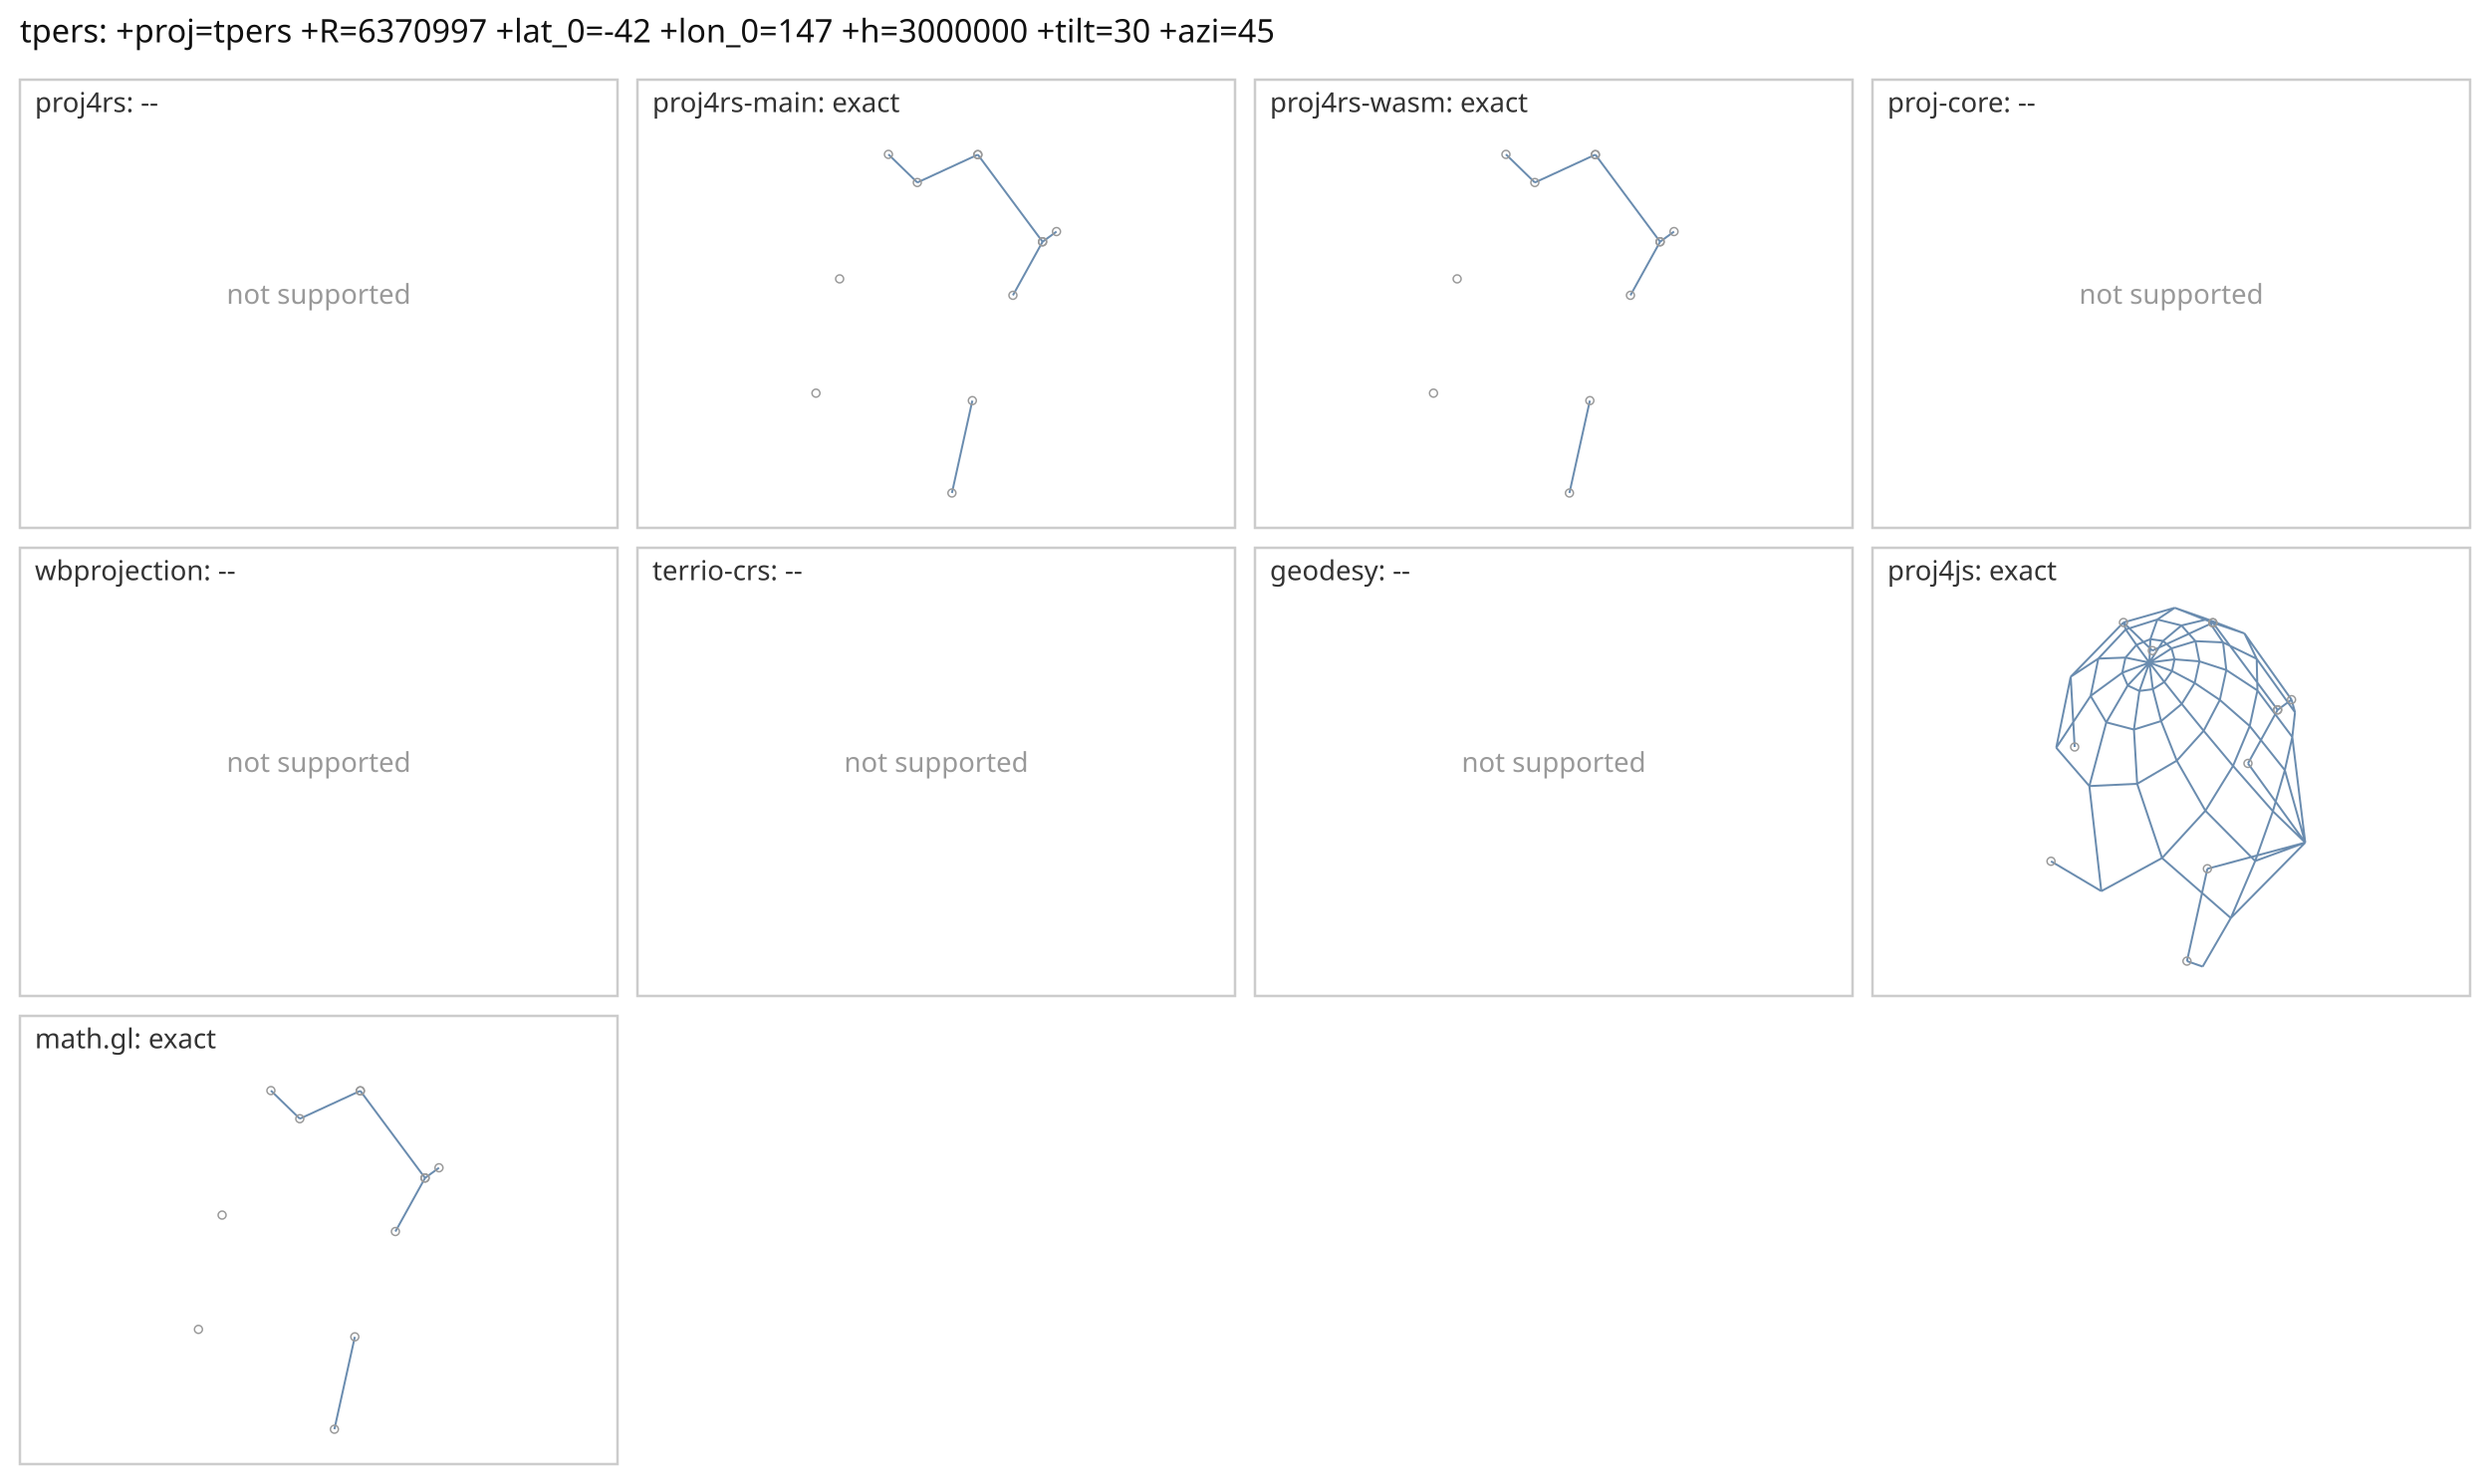
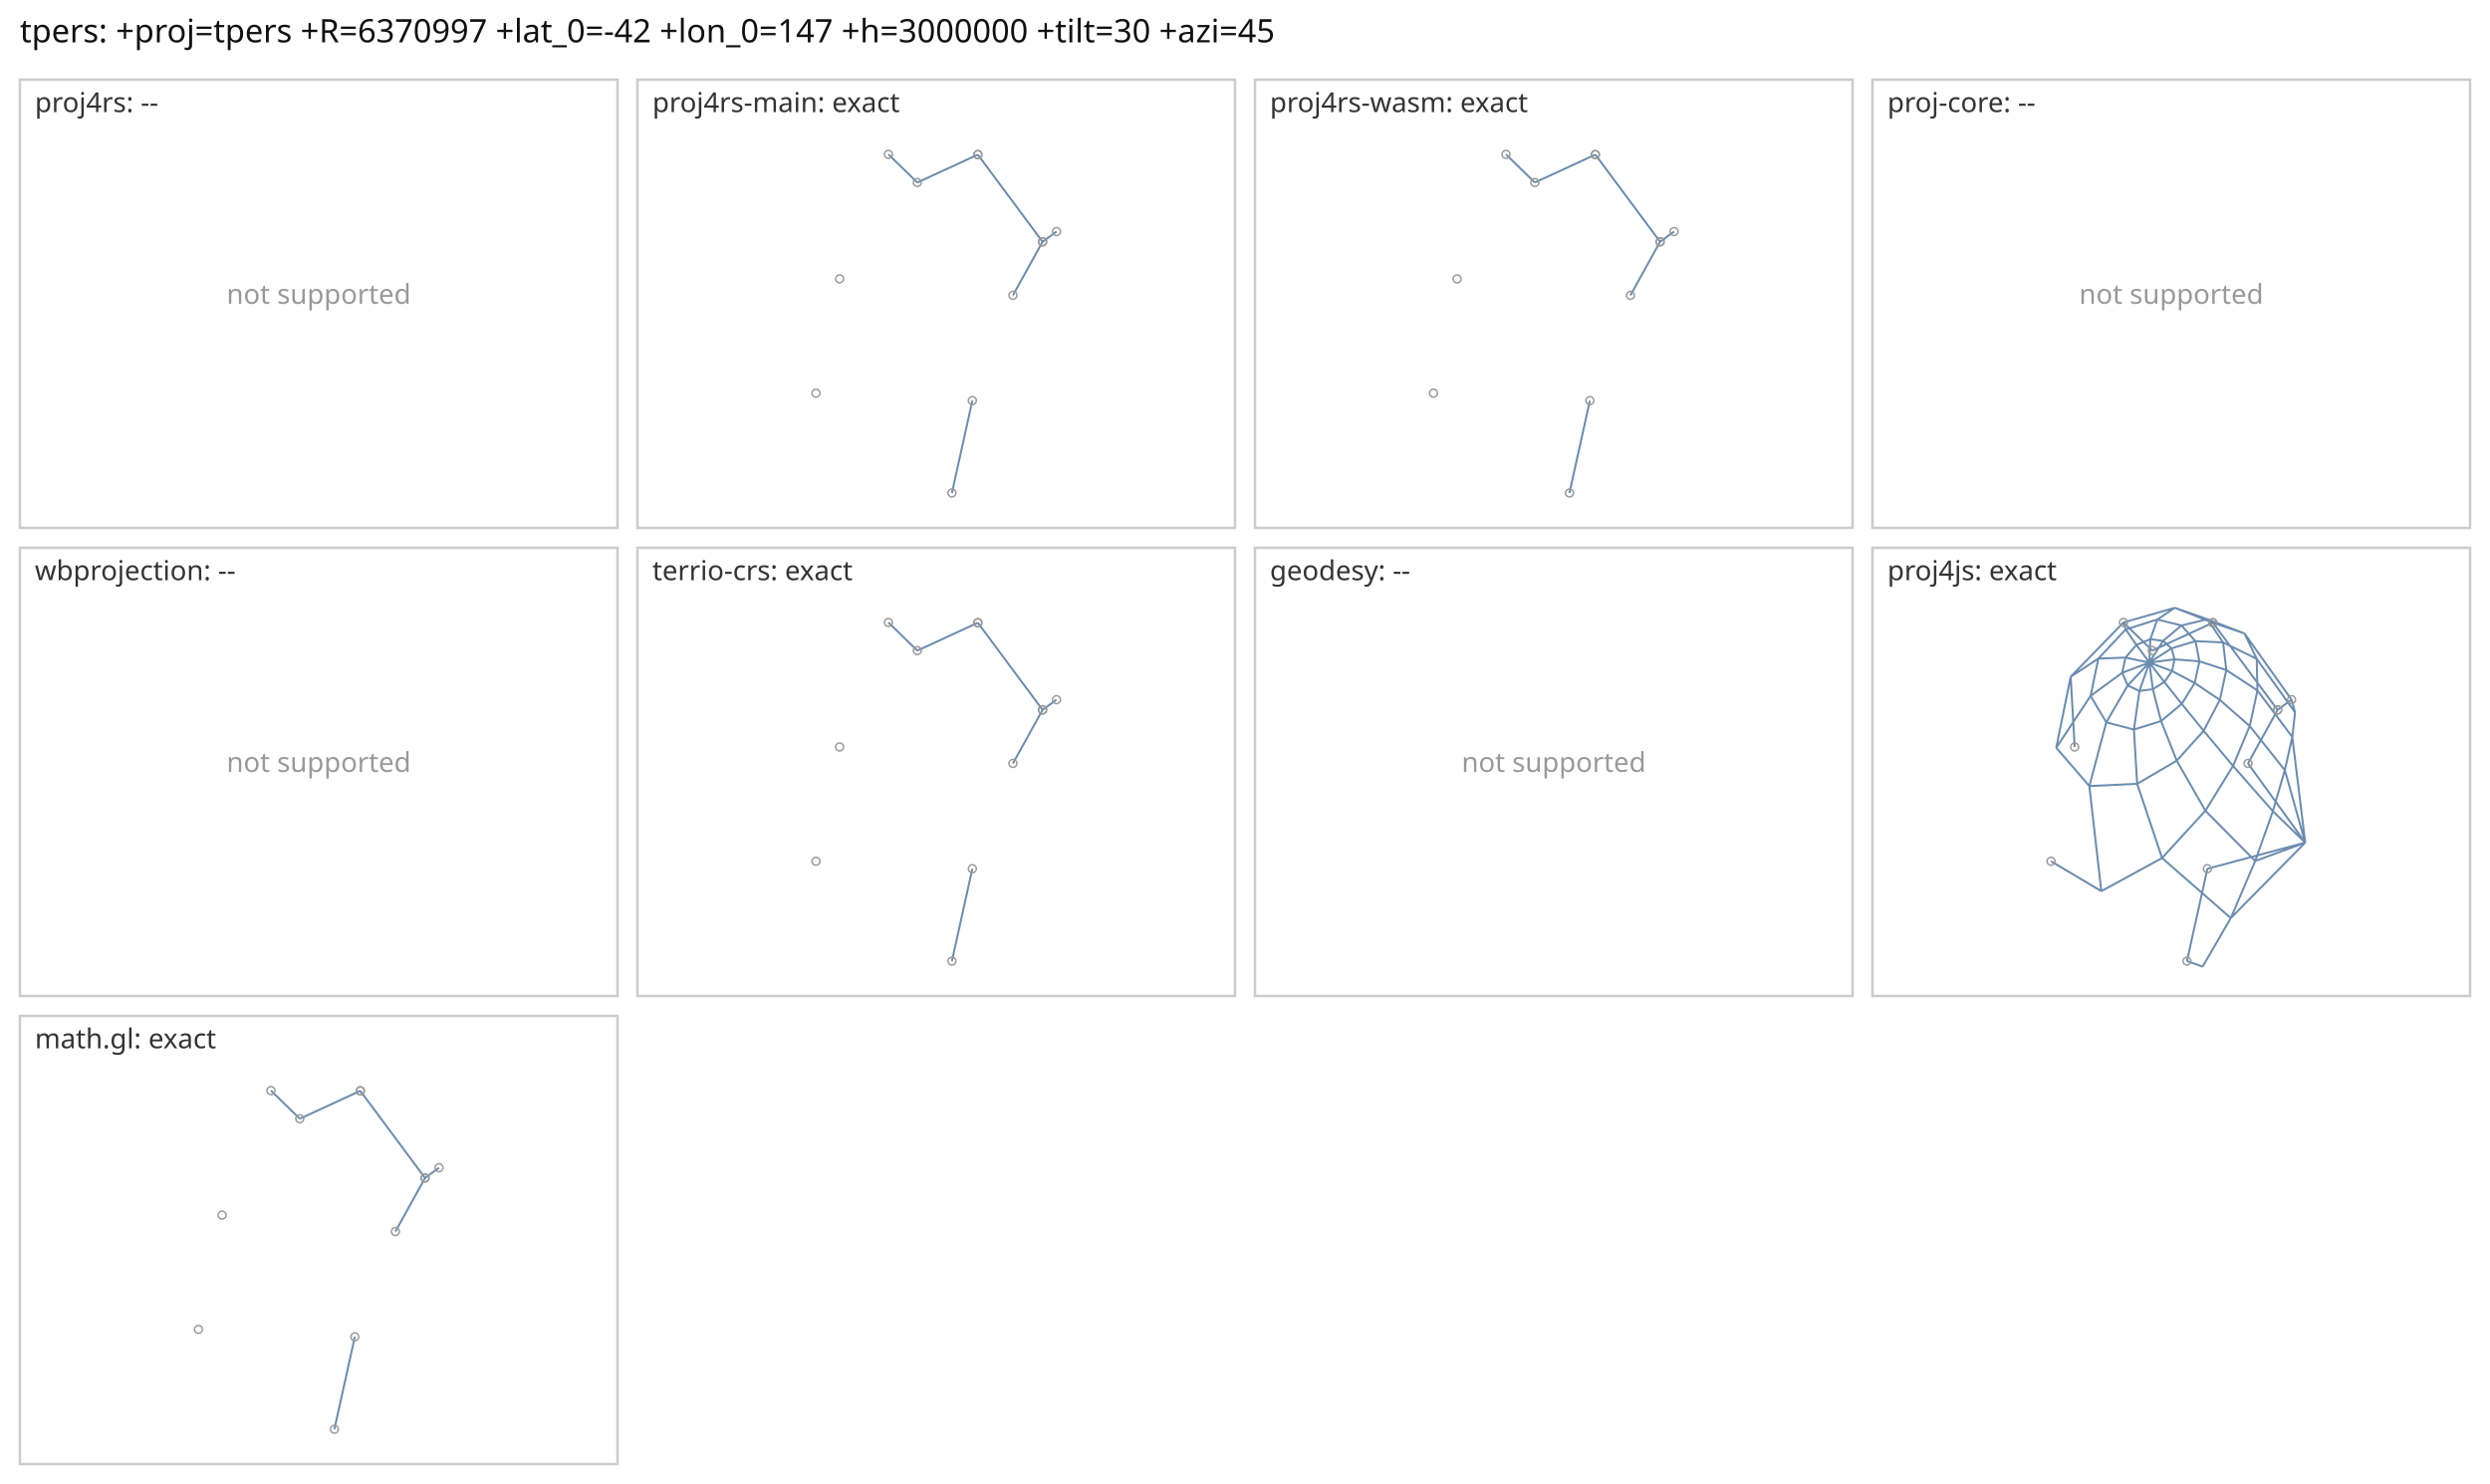
<svg xmlns="http://www.w3.org/2000/svg" viewBox="0 0 1000 596" width="1000" height="596" font-family="sans-serif">
  <rect width="1000" height="596" fill="#fff" />
  <text x="8" y="17" font-size="13" fill="#111">tpers: +proj=tpers +R=6370997 +lat_0=-42 +lon_0=147 +h=3000000 +tilt=30 +azi=45</text>
  <rect x="8" y="32" width="240" height="180" fill="none" stroke="#ccc" />
  <text x="14" y="45" font-size="11" fill="#333">proj4rs: --</text>
  <text x="128.0" y="122.0" font-size="11" text-anchor="middle" fill="#999">not supported</text>
  <rect x="256" y="32" width="240" height="180" fill="none" stroke="#ccc" />
  <text x="262" y="45" font-size="11" fill="#333">proj4rs-main: exact</text>
  <path d="M418.7 97.1L424.3 93.0M418.7 97.1L392.7 62.1M382.3 198.0L390.5 160.9M406.8 118.6L418.7 97.1M418.7 97.1L392.7 62.1M368.4 73.3L392.7 62.1M368.4 73.3L356.8 62.0" fill="none" stroke="#6a8caf" stroke-width="0.8" />
  <circle cx="418.7" cy="97.1" r="1.6" fill="none" stroke="#999" stroke-width="0.6" />
  <circle cx="424.3" cy="93.0" r="1.6" fill="none" stroke="#999" stroke-width="0.6" />
  <circle cx="382.3" cy="198.0" r="1.6" fill="none" stroke="#999" stroke-width="0.6" />
  <circle cx="390.5" cy="160.9" r="1.6" fill="none" stroke="#999" stroke-width="0.6" />
  <circle cx="406.8" cy="118.6" r="1.6" fill="none" stroke="#999" stroke-width="0.6" />
  <circle cx="418.7" cy="97.1" r="1.6" fill="none" stroke="#999" stroke-width="0.6" />
  <circle cx="392.7" cy="62.1" r="1.6" fill="none" stroke="#999" stroke-width="0.6" />
  <circle cx="327.7" cy="157.9" r="1.6" fill="none" stroke="#999" stroke-width="0.6" />
  <circle cx="337.2" cy="112.0" r="1.6" fill="none" stroke="#999" stroke-width="0.6" />
  <circle cx="368.4" cy="73.3" r="1.6" fill="none" stroke="#999" stroke-width="0.6" />
  <circle cx="392.7" cy="62.1" r="1.6" fill="none" stroke="#999" stroke-width="0.6" />
  <circle cx="356.8" cy="62.0" r="1.6" fill="none" stroke="#999" stroke-width="0.6" />
  <rect x="504" y="32" width="240" height="180" fill="none" stroke="#ccc" />
  <text x="510" y="45" font-size="11" fill="#333">proj4rs-wasm: exact</text>
  <path d="M666.7 97.1L672.3 93.0M666.7 97.1L640.7 62.1M630.3 198.0L638.5 160.9M654.8 118.6L666.7 97.1M666.7 97.1L640.7 62.1M616.4 73.3L640.7 62.1M616.4 73.3L604.8 62.0" fill="none" stroke="#6a8caf" stroke-width="0.8" />
  <circle cx="666.7" cy="97.1" r="1.6" fill="none" stroke="#999" stroke-width="0.6" />
  <circle cx="672.3" cy="93.0" r="1.6" fill="none" stroke="#999" stroke-width="0.6" />
  <circle cx="630.3" cy="198.0" r="1.6" fill="none" stroke="#999" stroke-width="0.6" />
  <circle cx="638.5" cy="160.9" r="1.6" fill="none" stroke="#999" stroke-width="0.6" />
  <circle cx="654.8" cy="118.6" r="1.6" fill="none" stroke="#999" stroke-width="0.6" />
  <circle cx="666.7" cy="97.1" r="1.6" fill="none" stroke="#999" stroke-width="0.6" />
  <circle cx="640.7" cy="62.1" r="1.6" fill="none" stroke="#999" stroke-width="0.6" />
  <circle cx="575.7" cy="157.9" r="1.6" fill="none" stroke="#999" stroke-width="0.6" />
  <circle cx="585.2" cy="112.0" r="1.6" fill="none" stroke="#999" stroke-width="0.6" />
  <circle cx="616.4" cy="73.3" r="1.6" fill="none" stroke="#999" stroke-width="0.6" />
  <circle cx="640.7" cy="62.1" r="1.6" fill="none" stroke="#999" stroke-width="0.6" />
  <circle cx="604.8" cy="62.0" r="1.6" fill="none" stroke="#999" stroke-width="0.6" />
  <rect x="752" y="32" width="240" height="180" fill="none" stroke="#ccc" />
  <text x="758" y="45" font-size="11" fill="#333">proj-core: --</text>
  <text x="872.0" y="122.0" font-size="11" text-anchor="middle" fill="#999">not supported</text>
  <rect x="8" y="220" width="240" height="180" fill="none" stroke="#ccc" />
  <text x="14" y="233" font-size="11" fill="#333">wbprojection: --</text>
  <text x="128.0" y="310.0" font-size="11" text-anchor="middle" fill="#999">not supported</text>
  <rect x="256" y="220" width="240" height="180" fill="none" stroke="#ccc" />
-   <text x="262" y="233" font-size="11" fill="#333">terrio-crs: --</text>
-   <text x="376.0" y="310.0" font-size="11" text-anchor="middle" fill="#999">not supported</text>
+   <text x="262" y="233" font-size="11" fill="#333">terrio-crs: exact</text>
+   <path d="M418.7 285.1L424.3 281.0M418.7 285.1L392.7 250.1M382.3 386.0L390.5 348.9M406.8 306.6L418.7 285.1M418.7 285.1L392.7 250.1M368.4 261.3L392.7 250.1M368.4 261.3L356.8 250.0" fill="none" stroke="#6a8caf" stroke-width="0.8" />
+   <circle cx="418.7" cy="285.1" r="1.6" fill="none" stroke="#999" stroke-width="0.6" />
+   <circle cx="424.3" cy="281.0" r="1.6" fill="none" stroke="#999" stroke-width="0.6" />
+   <circle cx="382.3" cy="386.0" r="1.6" fill="none" stroke="#999" stroke-width="0.6" />
+   <circle cx="390.5" cy="348.9" r="1.6" fill="none" stroke="#999" stroke-width="0.6" />
+   <circle cx="406.8" cy="306.6" r="1.6" fill="none" stroke="#999" stroke-width="0.6" />
+   <circle cx="418.7" cy="285.1" r="1.6" fill="none" stroke="#999" stroke-width="0.6" />
+   <circle cx="392.7" cy="250.1" r="1.6" fill="none" stroke="#999" stroke-width="0.6" />
+   <circle cx="327.7" cy="345.9" r="1.6" fill="none" stroke="#999" stroke-width="0.6" />
+   <circle cx="337.2" cy="300.0" r="1.6" fill="none" stroke="#999" stroke-width="0.6" />
+   <circle cx="368.4" cy="261.3" r="1.6" fill="none" stroke="#999" stroke-width="0.6" />
+   <circle cx="392.7" cy="250.1" r="1.6" fill="none" stroke="#999" stroke-width="0.6" />
+   <circle cx="356.8" cy="250.0" r="1.6" fill="none" stroke="#999" stroke-width="0.6" />
  <rect x="504" y="220" width="240" height="180" fill="none" stroke="#ccc" />
  <text x="510" y="233" font-size="11" fill="#333">geodesy: --</text>
  <text x="624.0" y="310.0" font-size="11" text-anchor="middle" fill="#999">not supported</text>
  <rect x="752" y="220" width="240" height="180" fill="none" stroke="#ccc" />
  <text x="758" y="233" font-size="11" fill="#333">proj4js: exact</text>
  <path d="M925.8 338.4L925.8 338.4M925.8 338.4L925.8 338.4M925.8 338.4L925.8 338.4M925.8 338.4L925.8 338.4M925.8 338.4L920.6 296.0M925.8 338.4L925.8 338.4M925.8 338.4L917.6 309.3M925.8 338.4L925.8 338.4M925.8 338.4L912.8 325.8M925.8 338.4L925.8 338.4M925.8 338.4L905.7 345.8M925.8 338.4L925.8 338.4M925.8 338.4L895.9 368.7M925.8 338.4L925.8 338.4M925.8 338.4L925.8 338.4M925.8 338.4L925.8 338.4M925.8 338.4L886.5 348.9M925.8 338.4L925.8 338.4M925.8 338.4L902.8 306.6M914.7 285.1L920.3 281.0M914.7 285.1L888.7 250.1M920.3 281.0L921.7 286.1M920.3 281.0L901.4 254.4M921.7 286.1L920.6 296.0M921.7 286.1L906.3 264.6M920.6 296.0L917.6 309.3M920.6 296.0L906.6 277.3M917.6 309.3L912.8 325.8M917.6 309.3L903.5 291.6M912.8 325.8L905.7 345.8M912.8 325.8L896.8 307.6M905.7 345.8L895.9 368.7M905.7 345.8L885.7 325.6M895.9 368.7L884.6 388.2M895.9 368.7L868.3 344.6M884.6 388.2L878.3 386.0M878.3 386.0L886.5 348.9M902.8 306.6L914.7 285.1M914.7 285.1L888.7 250.1M888.7 250.1L901.4 254.4M888.7 250.1L873.4 244.1M901.4 254.4L906.3 264.6M901.4 254.4L886.5 248.7M906.3 264.6L906.6 277.3M906.3 264.6L892.8 258.0M906.6 277.3L903.5 291.6M906.6 277.3L894.1 269.1M903.5 291.6L896.8 307.6M903.5 291.6L891.5 281.1M896.8 307.6L885.7 325.6M896.8 307.6L885.0 293.5M885.7 325.6L868.3 344.6M885.7 325.6L874.2 305.5M868.3 344.6L843.9 357.9M868.3 344.6L858.3 314.8M843.9 357.9L823.7 345.9M843.9 357.9L839.1 315.7M833.2 300.0L831.6 271.8M864.4 261.3L888.7 250.1M864.4 261.3L852.8 250.0M888.7 250.1L873.4 244.1M873.4 244.1L886.5 248.7M873.4 244.1L866.4 248.8M886.5 248.7L892.8 258.0M886.5 248.7L876.1 251.2M892.8 258.0L894.1 269.1M892.8 258.0L881.7 257.5M894.1 269.1L891.5 281.1M894.1 269.1L883.3 265.6M891.5 281.1L885.0 293.5M891.5 281.1L881.4 274.3M885.0 293.5L874.2 305.5M885.0 293.5L876.2 282.7M874.2 305.5L858.3 314.8M874.2 305.5L867.9 289.6M858.3 314.8L839.1 315.7M858.3 314.8L857.0 293.0M839.1 315.7L825.8 300.3M839.1 315.7L845.9 290.1M825.8 300.3L831.6 271.8M825.8 300.3L839.6 279.5M831.6 271.8L852.8 250.0M831.6 271.8L842.7 264.5M852.8 250.0L873.4 244.1M852.8 250.0L853.7 252.8M873.4 244.1L866.4 248.8M866.4 248.8L876.1 251.2M866.4 248.8L863.6 256.7M876.1 251.2L881.7 257.5M876.1 251.2L868.7 257.4M881.7 257.5L883.3 265.6M881.7 257.5L872.1 260.4M883.3 265.6L881.4 274.3M883.3 265.6L873.3 264.8M881.4 274.3L876.2 282.7M881.4 274.3L872.3 269.5M876.2 282.7L867.9 289.6M876.2 282.7L869.2 273.9M867.9 289.6L857.0 293.0M867.9 289.6L864.6 276.8M857.0 293.0L845.9 290.1M857.0 293.0L859.2 277.5M845.9 290.1L839.6 279.5M845.9 290.1L854.5 275.3M839.6 279.5L842.7 264.5M839.6 279.5L852.3 270.2M842.7 264.5L853.7 252.8M842.7 264.5L853.6 264.1M853.7 252.8L866.4 248.8M853.7 252.8L858.0 259.0M866.4 248.8L863.6 256.7M863.6 256.7L868.7 257.4M863.6 256.7L863.2 266.1M868.7 257.4L872.1 260.4M868.7 257.4L863.2 266.1M872.1 260.4L873.3 264.8M872.1 260.4L863.2 266.1M873.3 264.8L872.3 269.5M873.3 264.8L863.2 266.1M872.3 269.5L869.2 273.9M872.3 269.5L863.2 266.1M869.2 273.9L864.6 276.8M869.2 273.9L863.2 266.1M864.6 276.8L859.2 277.5M864.6 276.8L863.2 266.1M859.2 277.5L854.5 275.3M859.2 277.5L863.2 266.1M854.5 275.3L852.3 270.2M854.5 275.3L863.2 266.1M852.3 270.2L853.6 264.1M852.3 270.2L863.2 266.1M853.6 264.1L858.0 259.0M853.6 264.1L863.2 266.1M858.0 259.0L863.6 256.7M858.0 259.0L863.2 266.1M863.6 256.7L863.2 266.1M863.2 266.1L863.2 266.1M863.2 266.1L863.2 266.1M863.2 266.1L863.2 266.1M863.2 266.1L863.2 266.1M863.2 266.1L863.2 266.1M863.2 266.1L863.2 266.1M863.2 266.1L863.2 266.1M863.2 266.1L863.2 266.1M863.2 266.1L863.2 266.1M863.2 266.1L863.2 266.1M863.2 266.1L863.2 266.1M863.2 266.1L863.2 266.1" fill="none" stroke="#6a8caf" stroke-width="0.8" />
  <circle cx="914.7" cy="285.1" r="1.6" fill="none" stroke="#999" stroke-width="0.6" />
  <circle cx="920.3" cy="281.0" r="1.6" fill="none" stroke="#999" stroke-width="0.6" />
  <circle cx="878.3" cy="386.0" r="1.6" fill="none" stroke="#999" stroke-width="0.6" />
  <circle cx="886.5" cy="348.9" r="1.6" fill="none" stroke="#999" stroke-width="0.6" />
  <circle cx="902.8" cy="306.6" r="1.6" fill="none" stroke="#999" stroke-width="0.6" />
  <circle cx="914.7" cy="285.1" r="1.6" fill="none" stroke="#999" stroke-width="0.6" />
  <circle cx="888.7" cy="250.1" r="1.6" fill="none" stroke="#999" stroke-width="0.6" />
  <circle cx="823.7" cy="345.9" r="1.6" fill="none" stroke="#999" stroke-width="0.6" />
  <circle cx="833.2" cy="300.0" r="1.6" fill="none" stroke="#999" stroke-width="0.6" />
  <circle cx="864.4" cy="261.3" r="1.6" fill="none" stroke="#999" stroke-width="0.6" />
  <circle cx="888.7" cy="250.1" r="1.6" fill="none" stroke="#999" stroke-width="0.6" />
  <circle cx="852.8" cy="250.0" r="1.6" fill="none" stroke="#999" stroke-width="0.6" />
  <rect x="8" y="408" width="240" height="180" fill="none" stroke="#ccc" />
  <text x="14" y="421" font-size="11" fill="#333">math.gl: exact</text>
  <path d="M170.7 473.1L176.3 469.0M170.7 473.1L144.7 438.1M134.3 574.0L142.5 536.9M158.8 494.6L170.7 473.1M170.7 473.1L144.7 438.1M120.4 449.3L144.7 438.1M120.4 449.3L108.8 438.0" fill="none" stroke="#6a8caf" stroke-width="0.8" />
  <circle cx="170.7" cy="473.1" r="1.6" fill="none" stroke="#999" stroke-width="0.6" />
  <circle cx="176.3" cy="469.0" r="1.6" fill="none" stroke="#999" stroke-width="0.6" />
  <circle cx="134.3" cy="574.0" r="1.6" fill="none" stroke="#999" stroke-width="0.6" />
  <circle cx="142.5" cy="536.9" r="1.6" fill="none" stroke="#999" stroke-width="0.6" />
  <circle cx="158.8" cy="494.6" r="1.6" fill="none" stroke="#999" stroke-width="0.6" />
  <circle cx="170.7" cy="473.1" r="1.6" fill="none" stroke="#999" stroke-width="0.6" />
  <circle cx="144.7" cy="438.1" r="1.6" fill="none" stroke="#999" stroke-width="0.6" />
  <circle cx="79.7" cy="533.9" r="1.6" fill="none" stroke="#999" stroke-width="0.6" />
  <circle cx="89.2" cy="488.0" r="1.6" fill="none" stroke="#999" stroke-width="0.6" />
  <circle cx="120.4" cy="449.3" r="1.6" fill="none" stroke="#999" stroke-width="0.6" />
  <circle cx="144.7" cy="438.1" r="1.6" fill="none" stroke="#999" stroke-width="0.6" />
  <circle cx="108.8" cy="438.0" r="1.6" fill="none" stroke="#999" stroke-width="0.6" />
</svg>
